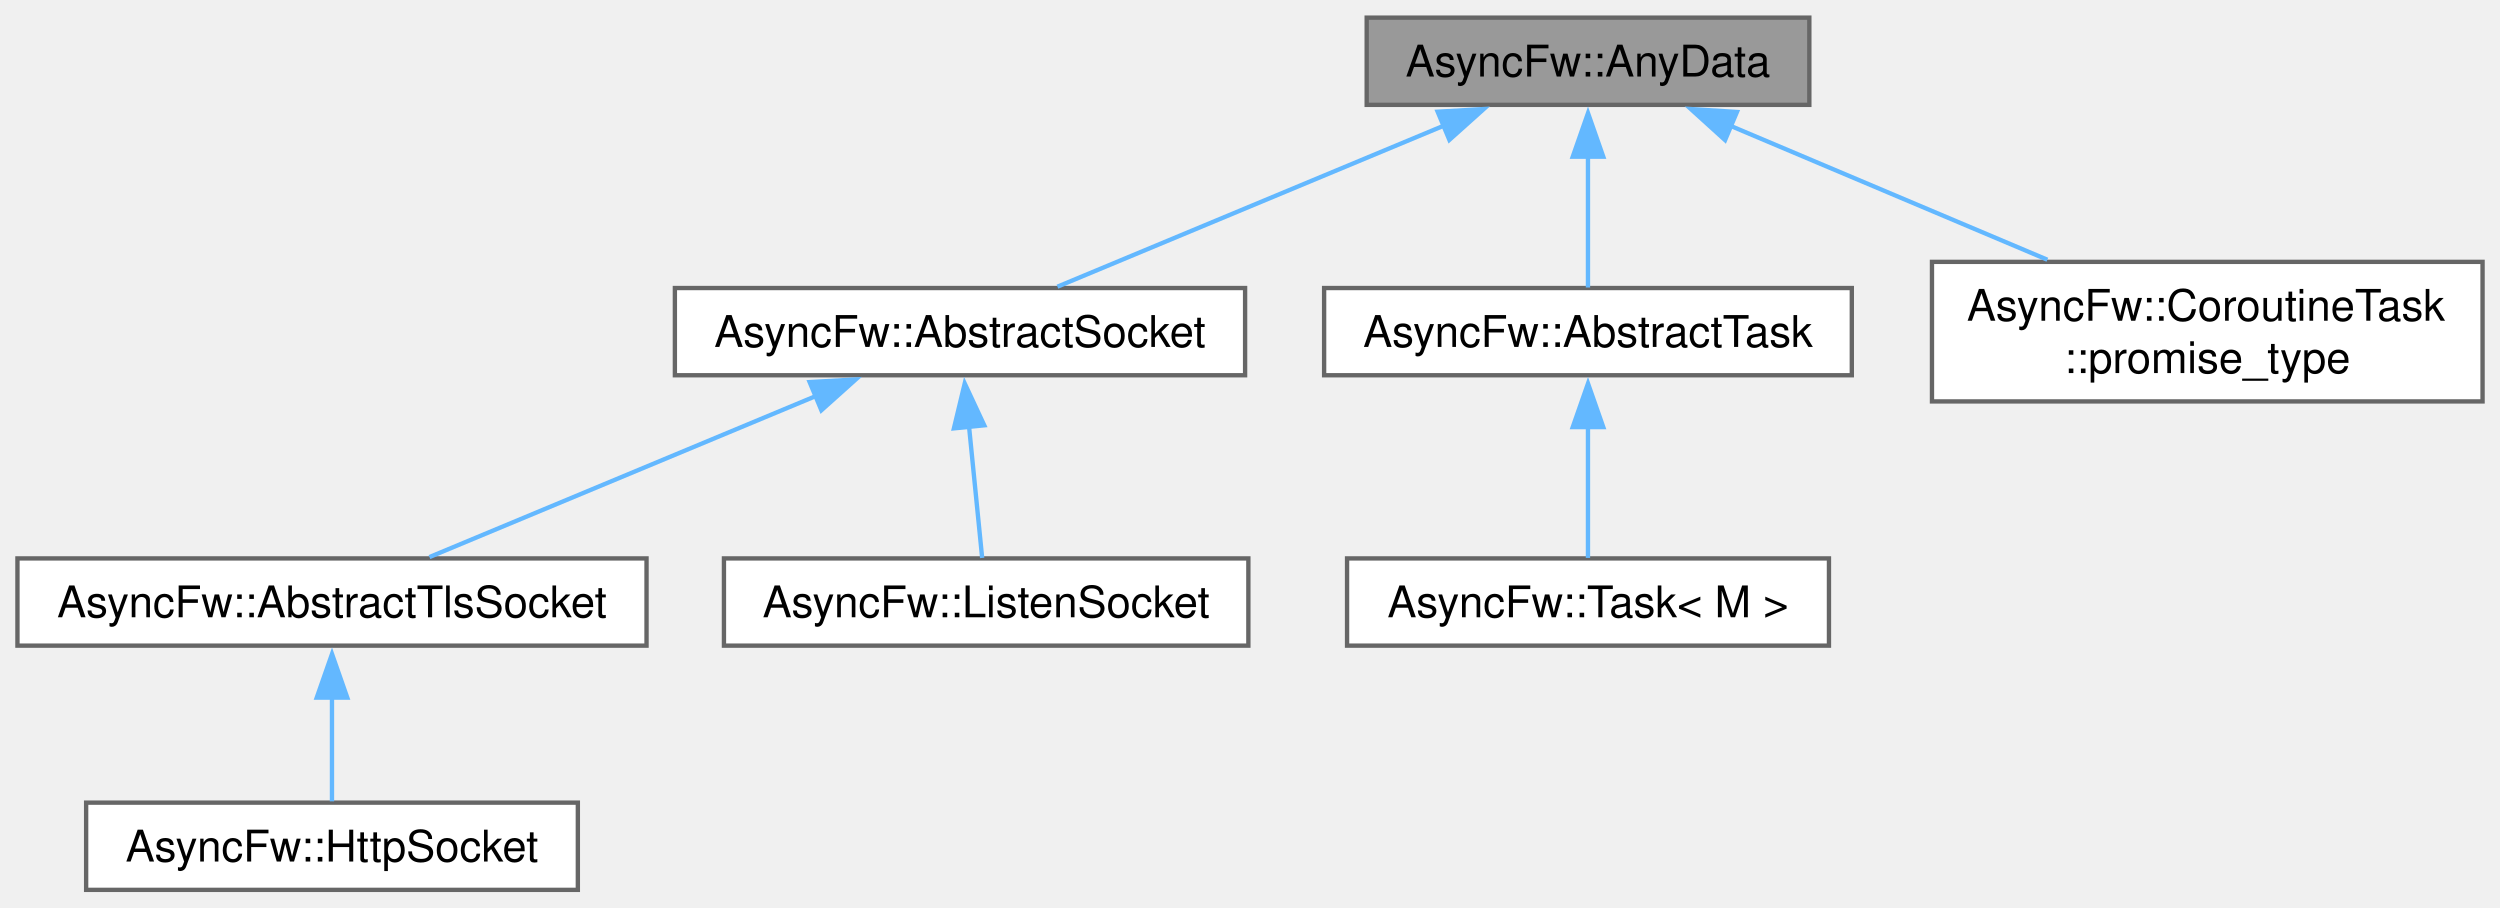
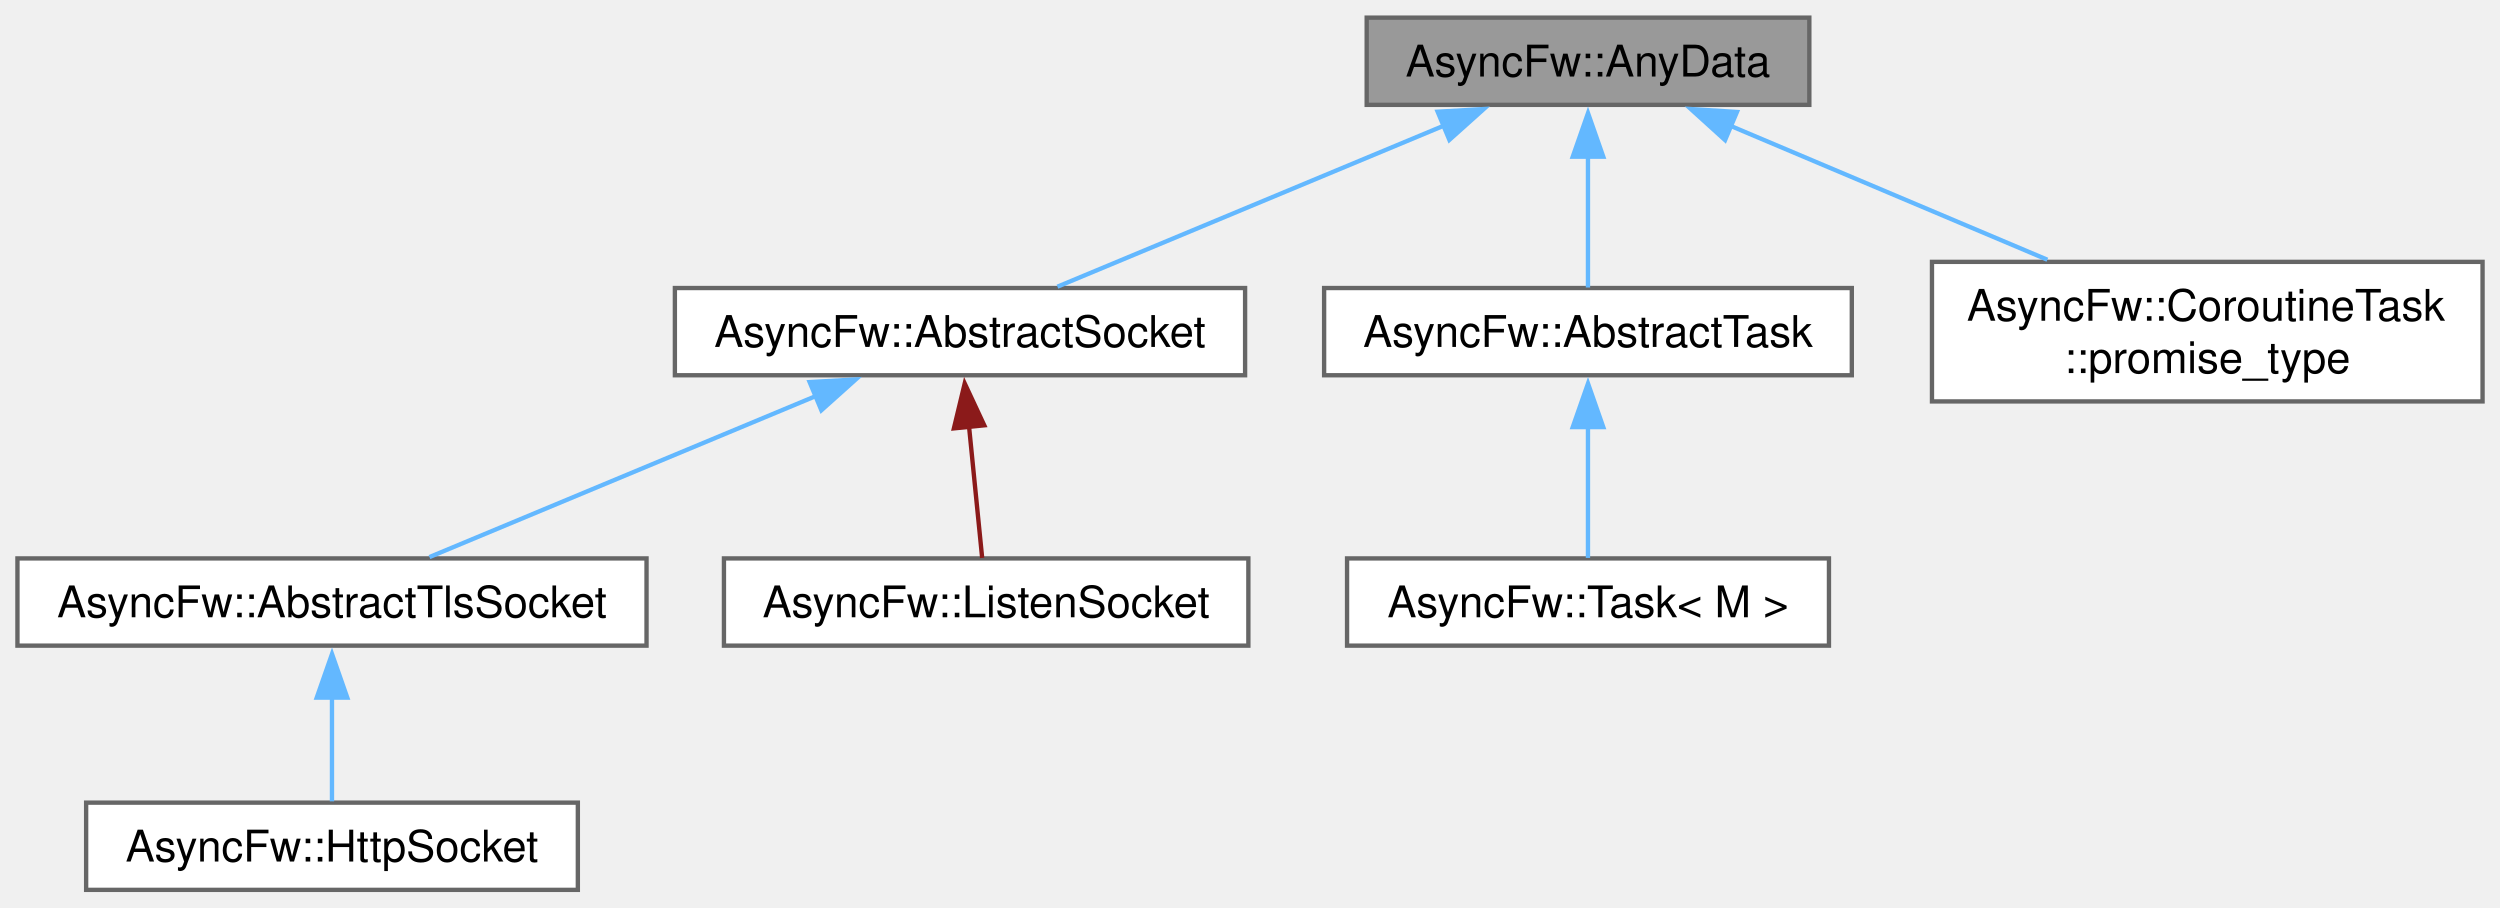
<svg xmlns="http://www.w3.org/2000/svg" xmlns:xlink="http://www.w3.org/1999/xlink" width="573pt" height="208pt" viewBox="0.00 0.00 573.25 208.00">
  <g id="graph0" class="graph" transform="scale(1 1) rotate(0) translate(4 204)">
    <g id="Node000001" class="node">
      <g id="a_Node000001">
        <a xlink:title="The AnyData class.">
          <polygon fill="#999999" stroke="#666666" points="410.88,-200 309.38,-200 309.38,-180 410.88,-180 410.88,-200" />
          <text text-anchor="middle" x="360.12" y="-186.5" font-family="Helvetica,sans-Serif" font-size="10.00">AsyncFw::AnyData</text>
        </a>
      </g>
    </g>
    <g id="Node000002" class="node">
      <g id="a_Node000002">
        <a xlink:href="classAsyncFw_1_1AbstractSocket.html" target="_top" xlink:title="The AbstractSocket class provides the base functionality for socket.">
          <polygon fill="white" stroke="#666666" points="281.5,-138 150.75,-138 150.75,-118 281.5,-118 281.5,-138" />
          <text text-anchor="middle" x="216.12" y="-124.5" font-family="Helvetica,sans-Serif" font-size="10.00">AsyncFw::AbstractSocket</text>
        </a>
      </g>
    </g>
    <g id="edge1_Node000001_Node000002" class="edge">
      <g id="a_edge1_Node000001_Node000002">
        <a xlink:title=" ">
          <path fill="none" stroke="#63b8ff" d="M327.07,-175.23C299.91,-163.91 262.18,-148.19 238.47,-138.31" />
          <polygon fill="#63b8ff" stroke="#63b8ff" points="325.65,-178.43 336.23,-179.04 328.34,-171.97 325.65,-178.43" />
        </a>
      </g>
    </g>
    <g id="Node000006" class="node">
      <g id="a_Node000006">
        <a xlink:href="classAsyncFw_1_1AbstractTask.html" target="_top" xlink:title="The AbstractTask class.">
          <polygon fill="white" stroke="#666666" points="420.62,-138 299.62,-138 299.62,-118 420.62,-118 420.62,-138" />
          <text text-anchor="middle" x="360.12" y="-124.5" font-family="Helvetica,sans-Serif" font-size="10.00">AsyncFw::AbstractTask</text>
        </a>
      </g>
    </g>
    <g id="edge5_Node000001_Node000006" class="edge">
      <g id="a_edge5_Node000001_Node000006">
        <a xlink:title=" ">
          <path fill="none" stroke="#63b8ff" d="M360.12,-168.25C360.12,-157.97 360.12,-146.09 360.12,-138.11" />
          <polygon fill="#63b8ff" stroke="#63b8ff" points="356.63,-168.11 360.13,-178.11 363.63,-168.11 356.63,-168.11" />
        </a>
      </g>
    </g>
    <g id="Node000008" class="node">
      <g id="a_Node000008">
        <a xlink:href="structAsyncFw_1_1CoroutineTask_1_1promise__type.html" target="_top" xlink:title="The CoroutineTask::promise_type struct.">
          <polygon fill="white" stroke="#666666" points="565.25,-144 439,-144 439,-112 565.25,-112 565.25,-144" />
          <text text-anchor="start" x="447" y="-130.5" font-family="Helvetica,sans-Serif" font-size="10.00">AsyncFw::CoroutineTask</text>
          <text text-anchor="middle" x="502.12" y="-118.5" font-family="Helvetica,sans-Serif" font-size="10.00">::promise_type</text>
        </a>
      </g>
    </g>
    <g id="edge7_Node000001_Node000008" class="edge">
      <g id="a_edge7_Node000001_Node000008">
        <a xlink:title=" ">
          <path fill="none" stroke="#63b8ff" d="M392.66,-175.25C414.37,-166.08 442.95,-154 465.46,-144.49" />
          <polygon fill="#63b8ff" stroke="#63b8ff" points="391.56,-171.92 383.71,-179.04 394.28,-178.37 391.56,-171.92" />
        </a>
      </g>
    </g>
    <g id="Node000003" class="node">
      <g id="a_Node000003">
        <a xlink:href="classAsyncFw_1_1AbstractTlsSocket.html" target="_top" xlink:title="The AbstractTlsSocket class provides the base functionality for TLS encrypted socket.">
          <polygon fill="white" stroke="#666666" points="144.25,-76 0,-76 0,-56 144.25,-56 144.25,-76" />
          <text text-anchor="middle" x="72.12" y="-62.5" font-family="Helvetica,sans-Serif" font-size="10.00">AsyncFw::AbstractTlsSocket</text>
        </a>
      </g>
    </g>
    <g id="edge2_Node000002_Node000003" class="edge">
      <g id="a_edge2_Node000002_Node000003">
        <a xlink:title=" ">
          <path fill="none" stroke="#63b8ff" d="M183.07,-113.23C155.91,-101.91 118.18,-86.19 94.47,-76.31" />
          <polygon fill="#63b8ff" stroke="#63b8ff" points="181.65,-116.43 192.23,-117.04 184.34,-109.97 181.65,-116.43" />
        </a>
      </g>
    </g>
    <g id="Node000005" class="node">
      <g id="a_Node000005">
        <a xlink:href="classAsyncFw_1_1ListenSocket.html" target="_top" xlink:title="The ListenSocket class.">
          <polygon fill="white" stroke="#666666" points="282.25,-76 162,-76 162,-56 282.25,-56 282.25,-76" />
          <text text-anchor="middle" x="222.12" y="-62.5" font-family="Helvetica,sans-Serif" font-size="10.00">AsyncFw::ListenSocket</text>
        </a>
      </g>
    </g>
    <g id="edge4_Node000002_Node000005" class="edge">
      <g id="a_edge4_Node000002_Node000005">
        <a xlink:title=" ">
-           <path fill="none" stroke="#63b8ff" d="M218.2,-106.25C219.23,-95.97 220.42,-84.09 221.21,-76.11" />
-           <polygon fill="#63b8ff" stroke="#63b8ff" points="214.73,-105.82 217.21,-116.12 221.69,-106.52 214.73,-105.82" />
+           <path fill="none" stroke="#8b1a1a" d="M218.2,-106.25C219.23,-95.97 220.42,-84.09 221.21,-76.11" />
+           <polygon fill="#8b1a1a" stroke="#8b1a1a" points="214.73,-105.82 217.21,-116.12 221.69,-106.52 214.73,-105.82" />
        </a>
      </g>
    </g>
    <g id="Node000004" class="node">
      <g id="a_Node000004">
        <a xlink:href="classAsyncFw_1_1HttpSocket.html" target="_top" xlink:title="The HttpSocket class.">
          <polygon fill="white" stroke="#666666" points="128.5,-20 15.75,-20 15.75,0 128.5,0 128.5,-20" />
          <text text-anchor="middle" x="72.12" y="-6.5" font-family="Helvetica,sans-Serif" font-size="10.00">AsyncFw::HttpSocket</text>
        </a>
      </g>
    </g>
    <g id="edge3_Node000003_Node000004" class="edge">
      <g id="a_edge3_Node000003_Node000004">
        <a xlink:title=" ">
          <path fill="none" stroke="#63b8ff" d="M72.12,-44.13C72.12,-35.9 72.12,-26.85 72.12,-20.3" />
          <polygon fill="#63b8ff" stroke="#63b8ff" points="68.63,-44.08 72.13,-54.08 75.63,-44.08 68.63,-44.08" />
        </a>
      </g>
    </g>
    <g id="Node000007" class="node">
      <g id="a_Node000007">
        <a xlink:href="classAsyncFw_1_1Task.html" target="_top" xlink:title="The Task class.">
          <polygon fill="white" stroke="#666666" points="415.38,-76 304.88,-76 304.88,-56 415.38,-56 415.38,-76" />
          <text text-anchor="middle" x="360.12" y="-62.5" font-family="Helvetica,sans-Serif" font-size="10.00">AsyncFw::Task&lt; M &gt;</text>
        </a>
      </g>
    </g>
    <g id="edge6_Node000006_Node000007" class="edge">
      <g id="a_edge6_Node000006_Node000007">
        <a xlink:title=" ">
          <path fill="none" stroke="#63b8ff" d="M360.12,-106.25C360.12,-95.97 360.12,-84.09 360.12,-76.11" />
          <polygon fill="#63b8ff" stroke="#63b8ff" points="356.63,-106.11 360.13,-116.11 363.63,-106.11 356.63,-106.11" />
        </a>
      </g>
    </g>
  </g>
</svg>
